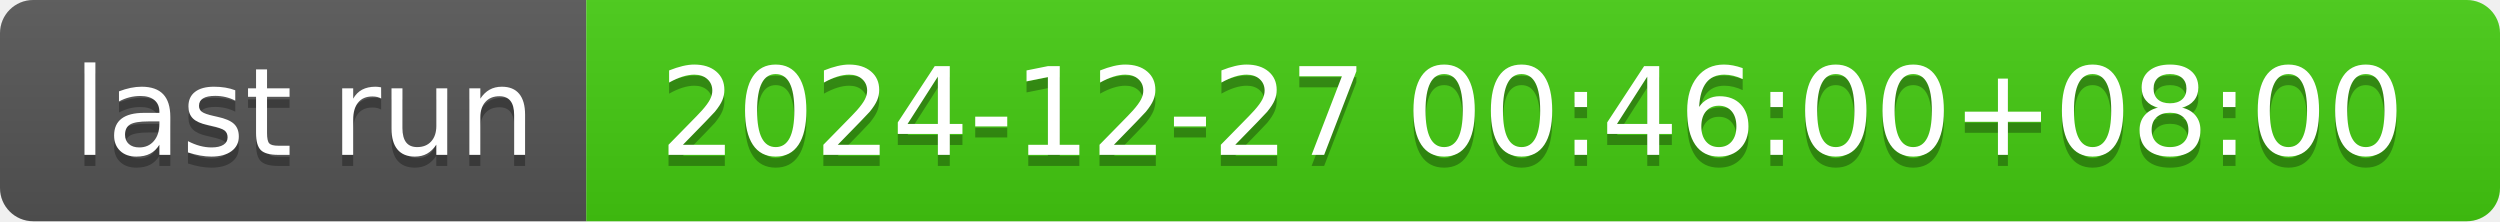
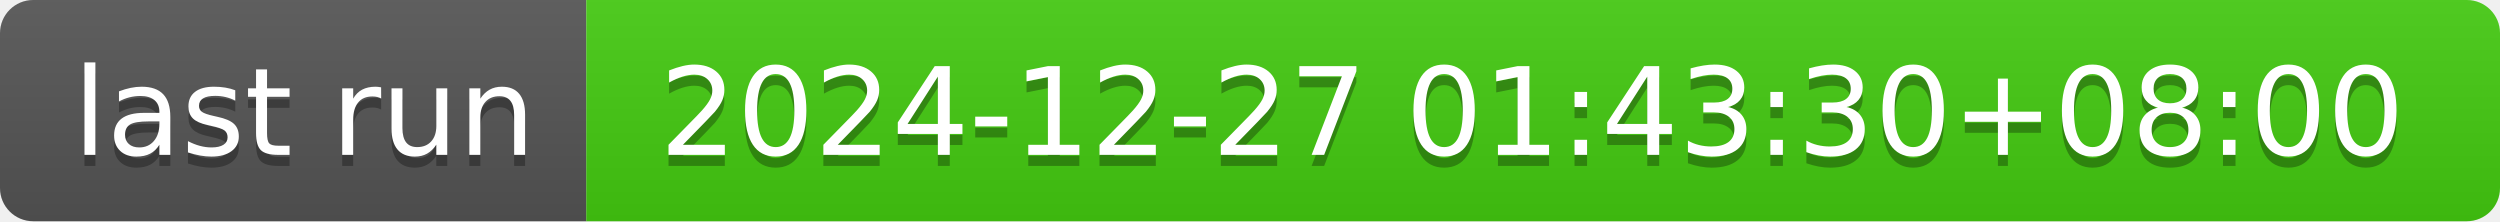
- <svg xmlns="http://www.w3.org/2000/svg" width="226" height="20" role="img" aria-label="last run: 2024-12-27 00:46:00+08:00">
+ <svg xmlns="http://www.w3.org/2000/svg" width="226" height="20" role="img" aria-label="last run: 2024-12-27 01:43:30+08:00">
  <linearGradient id="s" x2="0" y2="100%">
    <stop offset="0" stop-color="#bbb" stop-opacity=".1" />
    <stop offset="1" stop-opacity=".1" />
  </linearGradient>
  <clipPath id="r">
    <rect width="226" height="20" rx="3" fill="#fff" />
  </clipPath>
  <g clip-path="url(#r)">
    <rect width="53" height="20" fill="#555" />
    <rect x="53" width="173" height="20" fill="#4c1" />
    <rect width="226" height="20" fill="url(#s)" />
  </g>
  <g fill="#fff" text-anchor="middle" font-family="Verdana,Geneva,DejaVu Sans,sans-serif" text-rendering="geometricPrecision" font-size="110">
    <text aria-hidden="true" x="275" y="150" fill="#010101" fill-opacity=".3" transform="scale(.1)" textLength="430">last run</text>
    <text x="275" y="140" transform="scale(.1)" fill="#fff" textLength="430">last run</text>
-     <text aria-hidden="true" x="1385" y="150" fill="#010101" fill-opacity=".3" transform="scale(.1)" textLength="1630">2024-12-27 00:46:00+08:00</text>
-     <text x="1385" y="140" transform="scale(.1)" fill="#fff" textLength="1630">2024-12-27 00:46:00+08:00</text>
+     <text aria-hidden="true" x="1385" y="150" fill="#010101" fill-opacity=".3" transform="scale(.1)" textLength="1630">2024-12-27 01:43:30+08:00</text>
+     <text x="1385" y="140" transform="scale(.1)" fill="#fff" textLength="1630">2024-12-27 01:43:30+08:00</text>
  </g>
</svg>
